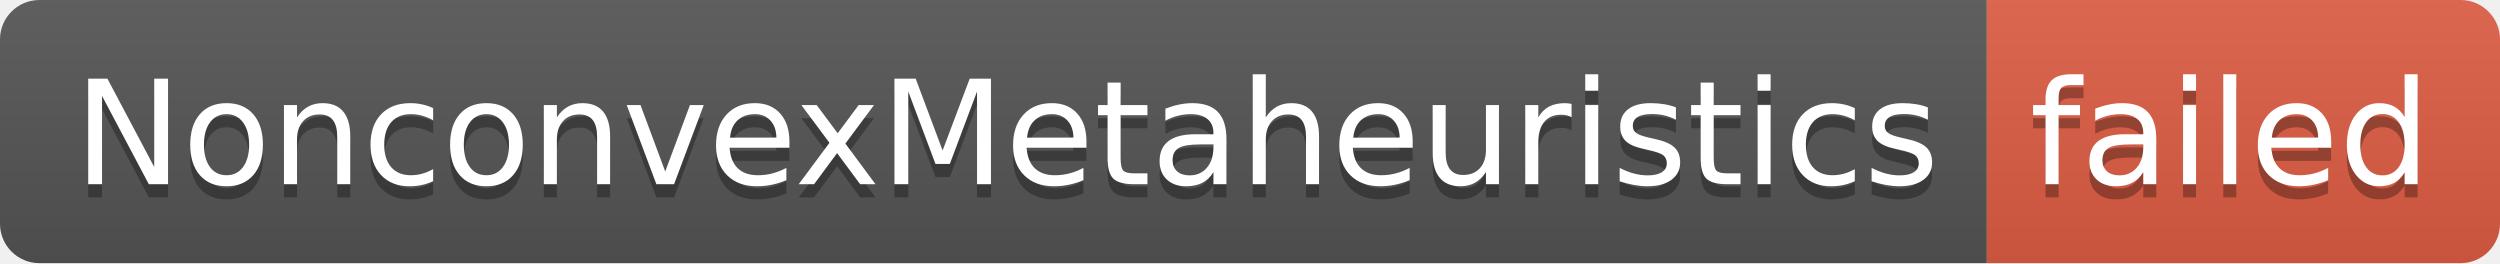
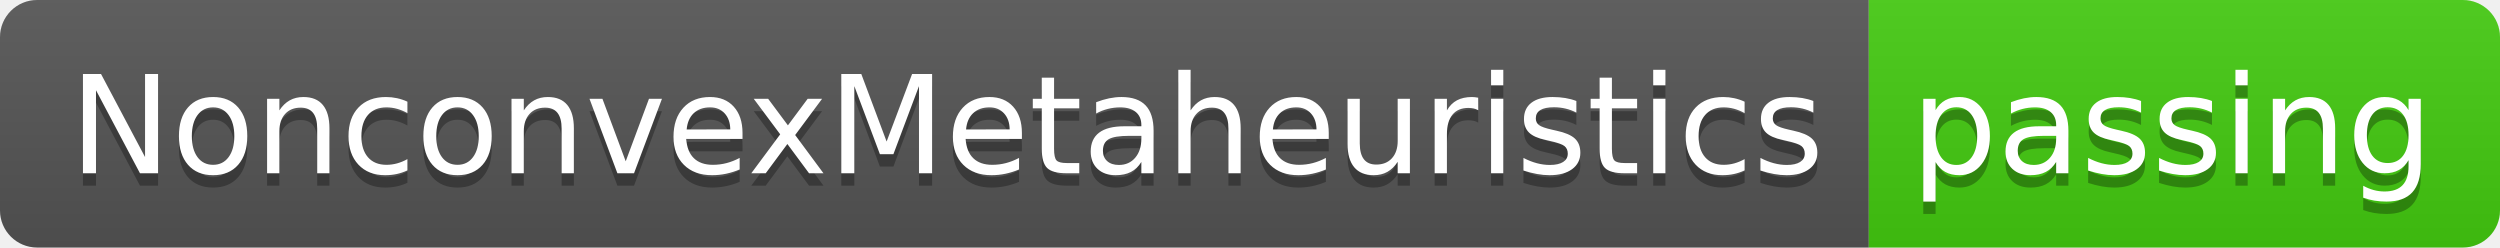
- <svg xmlns="http://www.w3.org/2000/svg" width="190" height="20" role="img" aria-label="NonconvexMetaheuristics: failed">
+ <svg xmlns="http://www.w3.org/2000/svg" width="202" height="20" role="img" aria-label="NonconvexMetaheuristics: passing">
  <linearGradient id="s" x2="0" y2="100%">
    <stop offset="0" stop-color="#bbb" stop-opacity=".1" />
    <stop offset="1" stop-opacity=".1" />
  </linearGradient>
  <clipPath id="r">
-     <rect width="190" height="20" rx="3" fill="#fff" />
+     <rect width="202" height="20" rx="3" fill="#fff" />
  </clipPath>
  <g clip-path="url(#r)">
    <rect width="151" height="20" fill="#555" />
-     <rect x="151" width="39" height="20" fill="#e05d44" />
-     <rect width="190" height="20" fill="url(#s)" />
+     <rect x="151" width="51" height="20" fill="#4c1" />
+     <rect width="202" height="20" fill="url(#s)" />
  </g>
  <g fill="#fff" text-anchor="middle" font-family="Verdana,Geneva,DejaVu Sans,sans-serif" text-rendering="geometricPrecision" font-size="110">
    <text aria-hidden="true" x="765" y="150" fill="#010101" fill-opacity=".3" transform="scale(.1)" textLength="1410">NonconvexMetaheuristics</text>
    <text x="765" y="140" transform="scale(.1)" fill="#fff" textLength="1410">NonconvexMetaheuristics</text>
-     <text aria-hidden="true" x="1695" y="150" fill="#010101" fill-opacity=".3" transform="scale(.1)" textLength="290">failed</text>
-     <text x="1695" y="140" transform="scale(.1)" fill="#fff" textLength="290">failed</text>
+     <text aria-hidden="true" x="1755" y="150" fill="#010101" fill-opacity=".3" transform="scale(.1)" textLength="410">passing</text>
+     <text x="1755" y="140" transform="scale(.1)" fill="#fff" textLength="410">passing</text>
  </g>
</svg>
